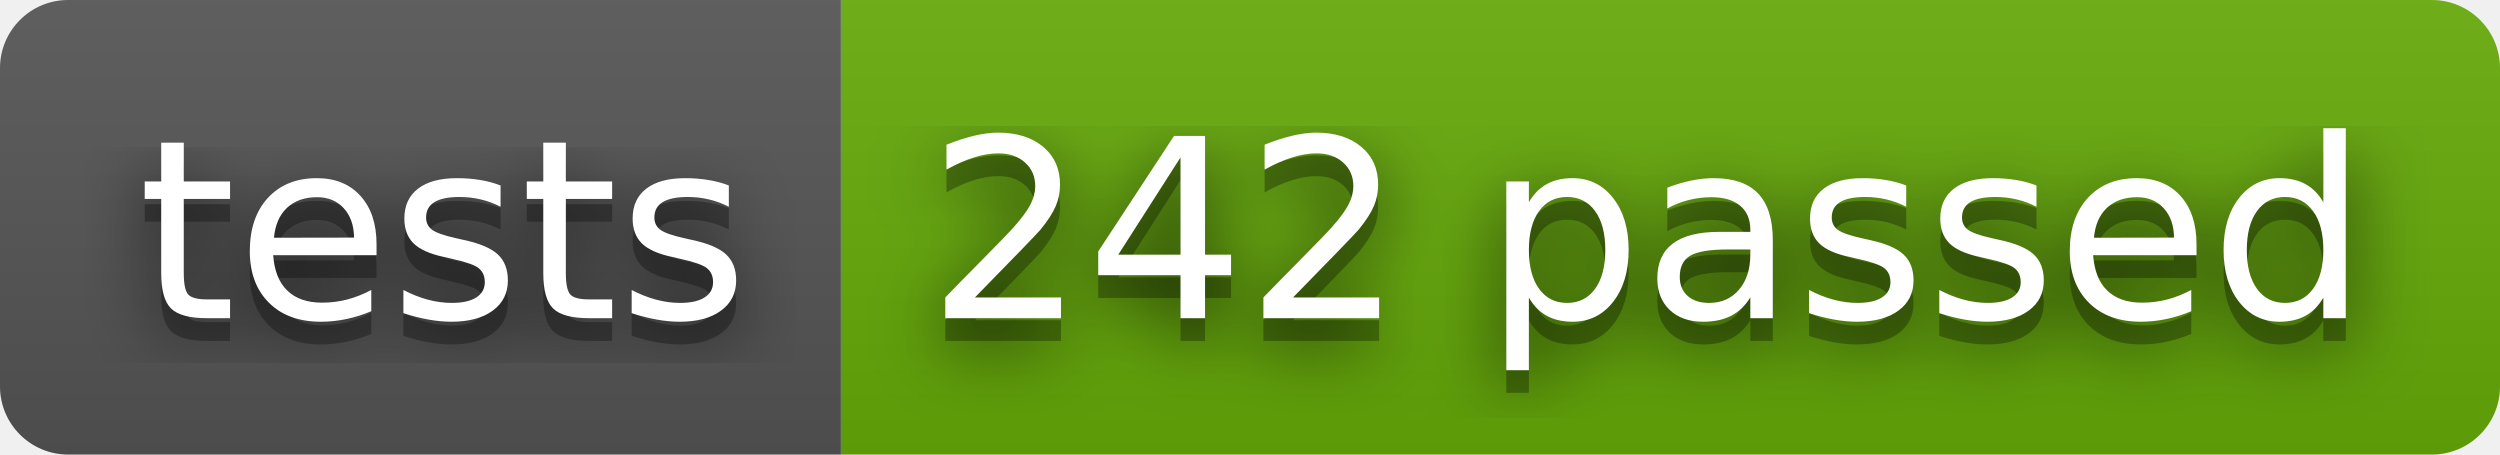
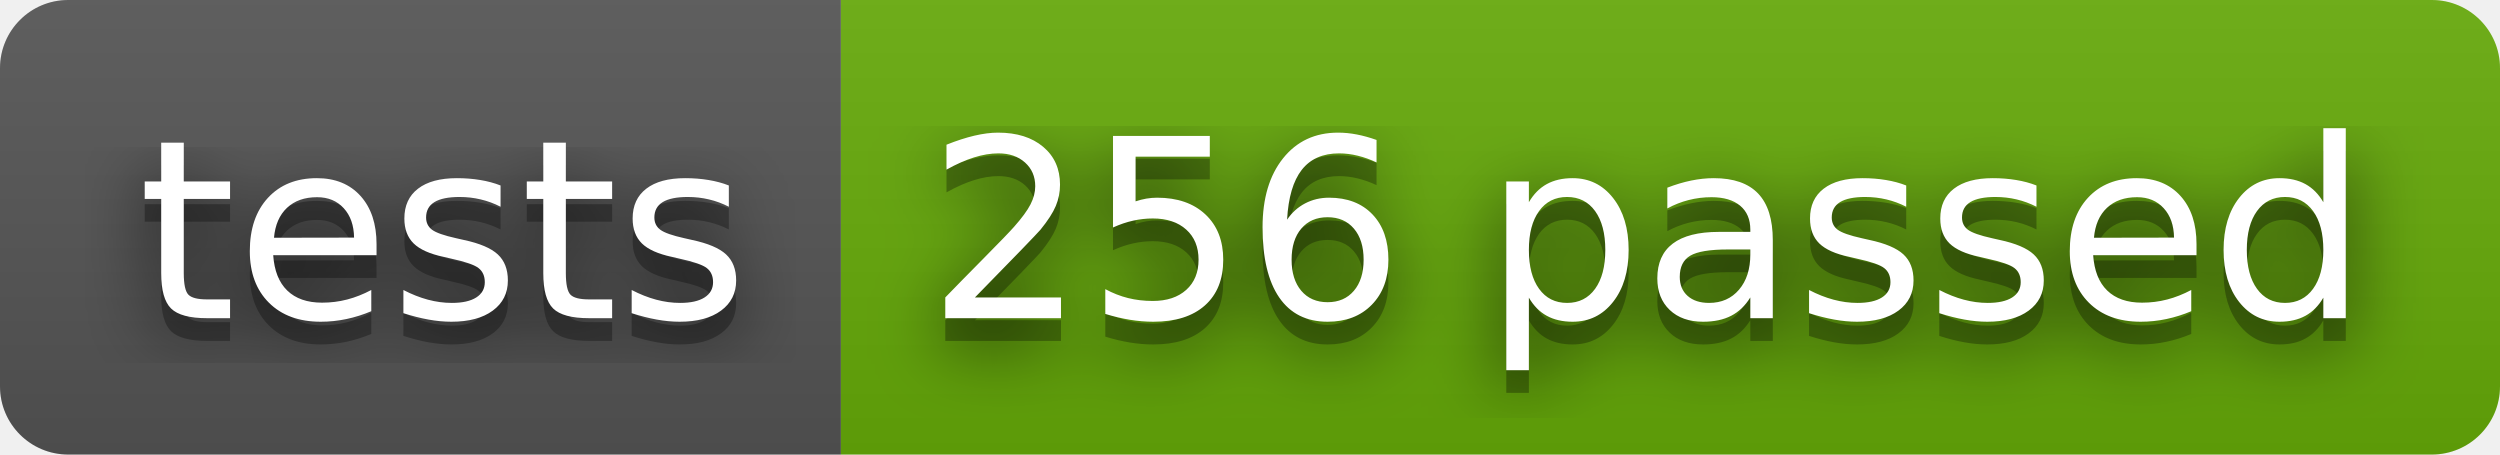
- <svg xmlns="http://www.w3.org/2000/svg" width="110" height="20" role="img" aria-label="tests: 242 passed">
+ <svg xmlns="http://www.w3.org/2000/svg" width="110" height="20" role="img" aria-label="tests: 256 passed">
  <filter id="blur">
    <feGaussianBlur stdDeviation="16" />
  </filter>
  <linearGradient id="s" x2="0" y2="100%">
    <stop offset="0" stop-color="#bbb" stop-opacity=".1" />
    <stop offset="1" stop-opacity=".1" />
  </linearGradient>
  <clipPath id="r">
    <rect width="110" height="20" rx="3" />
  </clipPath>
  <g clip-path="url(#r)">
    <rect width="37" height="20" fill="#555" />
    <rect x="37" width="73" height="20" fill="#67ac09" />
    <rect width="110" height="20" fill="url(#s)" />
  </g>
  <g fill="#fff" text-anchor="middle" font-family="Verdana,Geneva,DejaVu Sans,sans-serif" text-rendering="geometricPrecision" font-size="110">
    <g transform="scale(.1)">
      <g aria-hidden="true" fill="#010101">
        <text x="195" y="150" fill-opacity=".8" filter="url(#blur)" textLength="270">tests</text>
        <text x="195" y="150" fill-opacity=".3" textLength="270">tests</text>
      </g>
      <text x="195" y="140" textLength="270">tests</text>
    </g>
    <g transform="scale(.1)">
      <g aria-hidden="true" fill="#010101">
-         <text x="725" y="150" fill-opacity=".8" filter="url(#blur)" textLength="630">242 passed</text>
-         <text x="725" y="150" fill-opacity=".3" textLength="630">242 passed</text>
+         <text x="725" y="150" fill-opacity=".8" filter="url(#blur)" textLength="630">256 passed</text>
+         <text x="725" y="150" fill-opacity=".3" textLength="630">256 passed</text>
      </g>
-       <text x="725" y="140" textLength="630">242 passed</text>
+       <text x="725" y="140" textLength="630">256 passed</text>
    </g>
  </g>
</svg>
